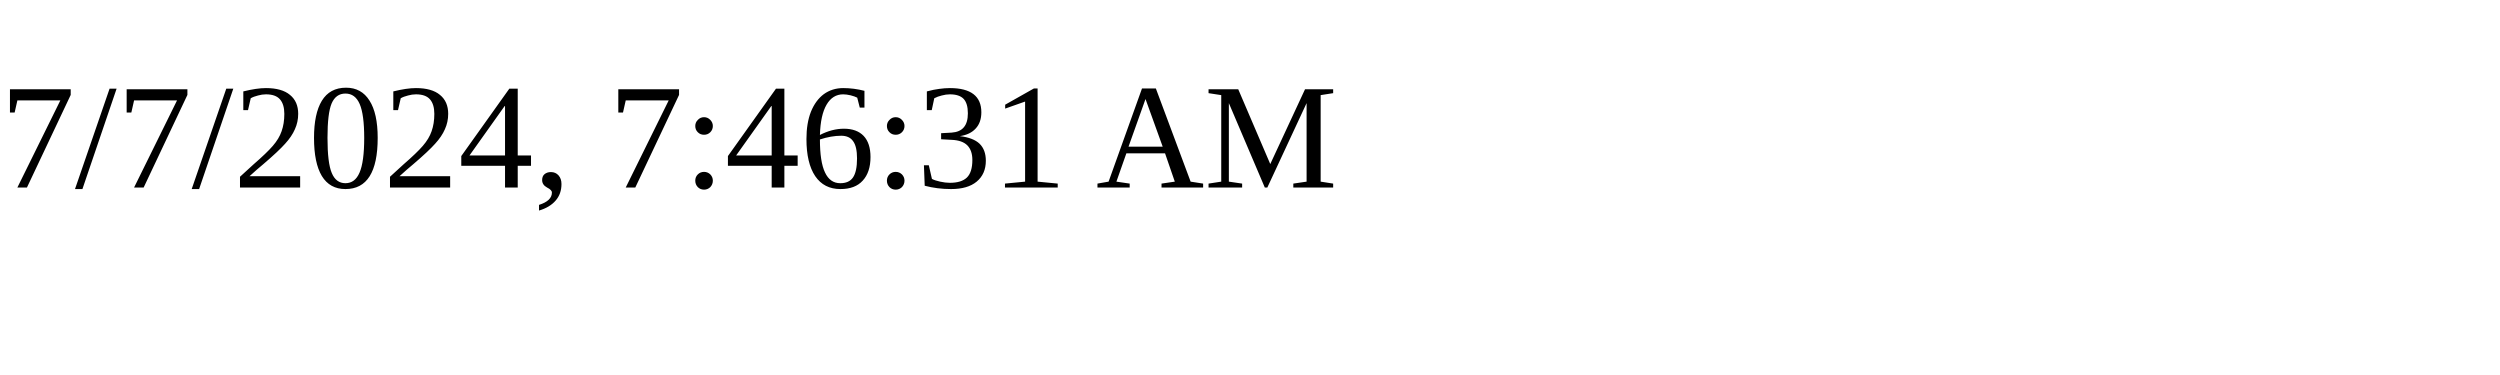
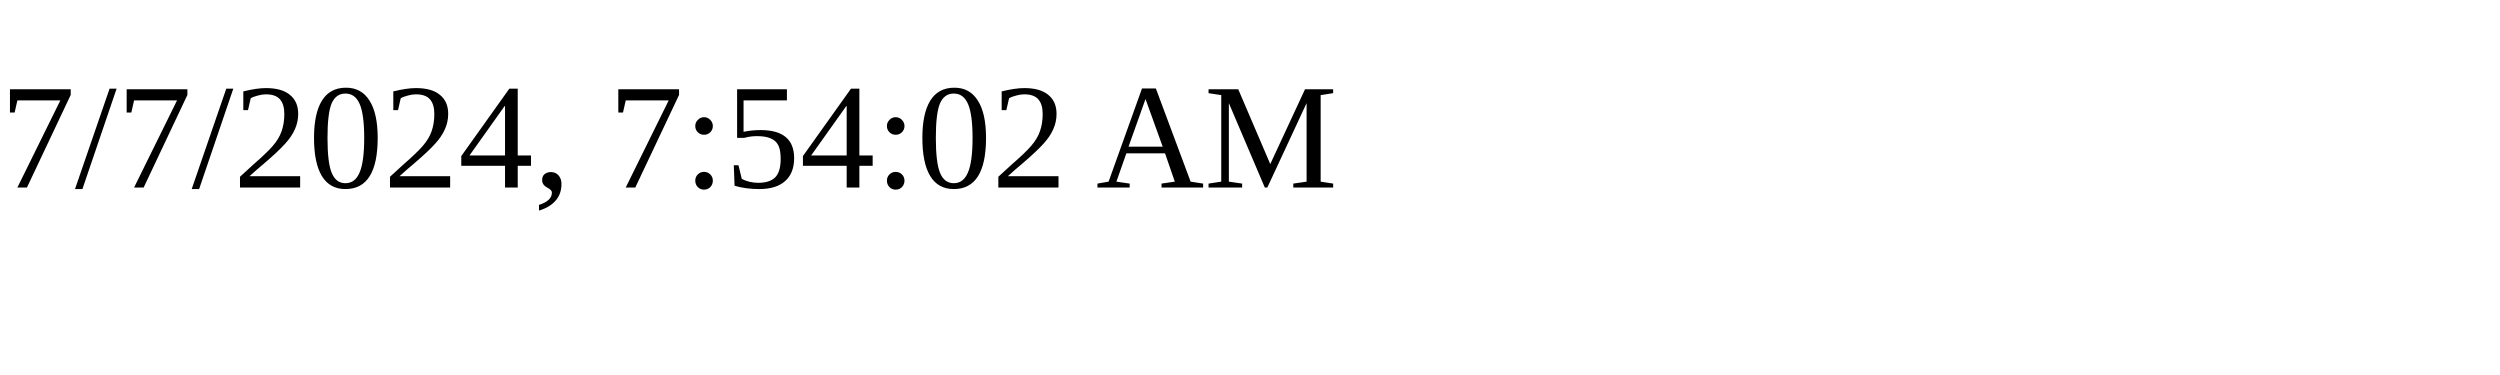
<svg xmlns="http://www.w3.org/2000/svg" height="30" width="200">
-   <text x="0" y="15">7/7/2024, 7:46:31 AM</text>
+   <text x="0" y="15">7/7/2024, 7:54:02 AM</text>
</svg>
